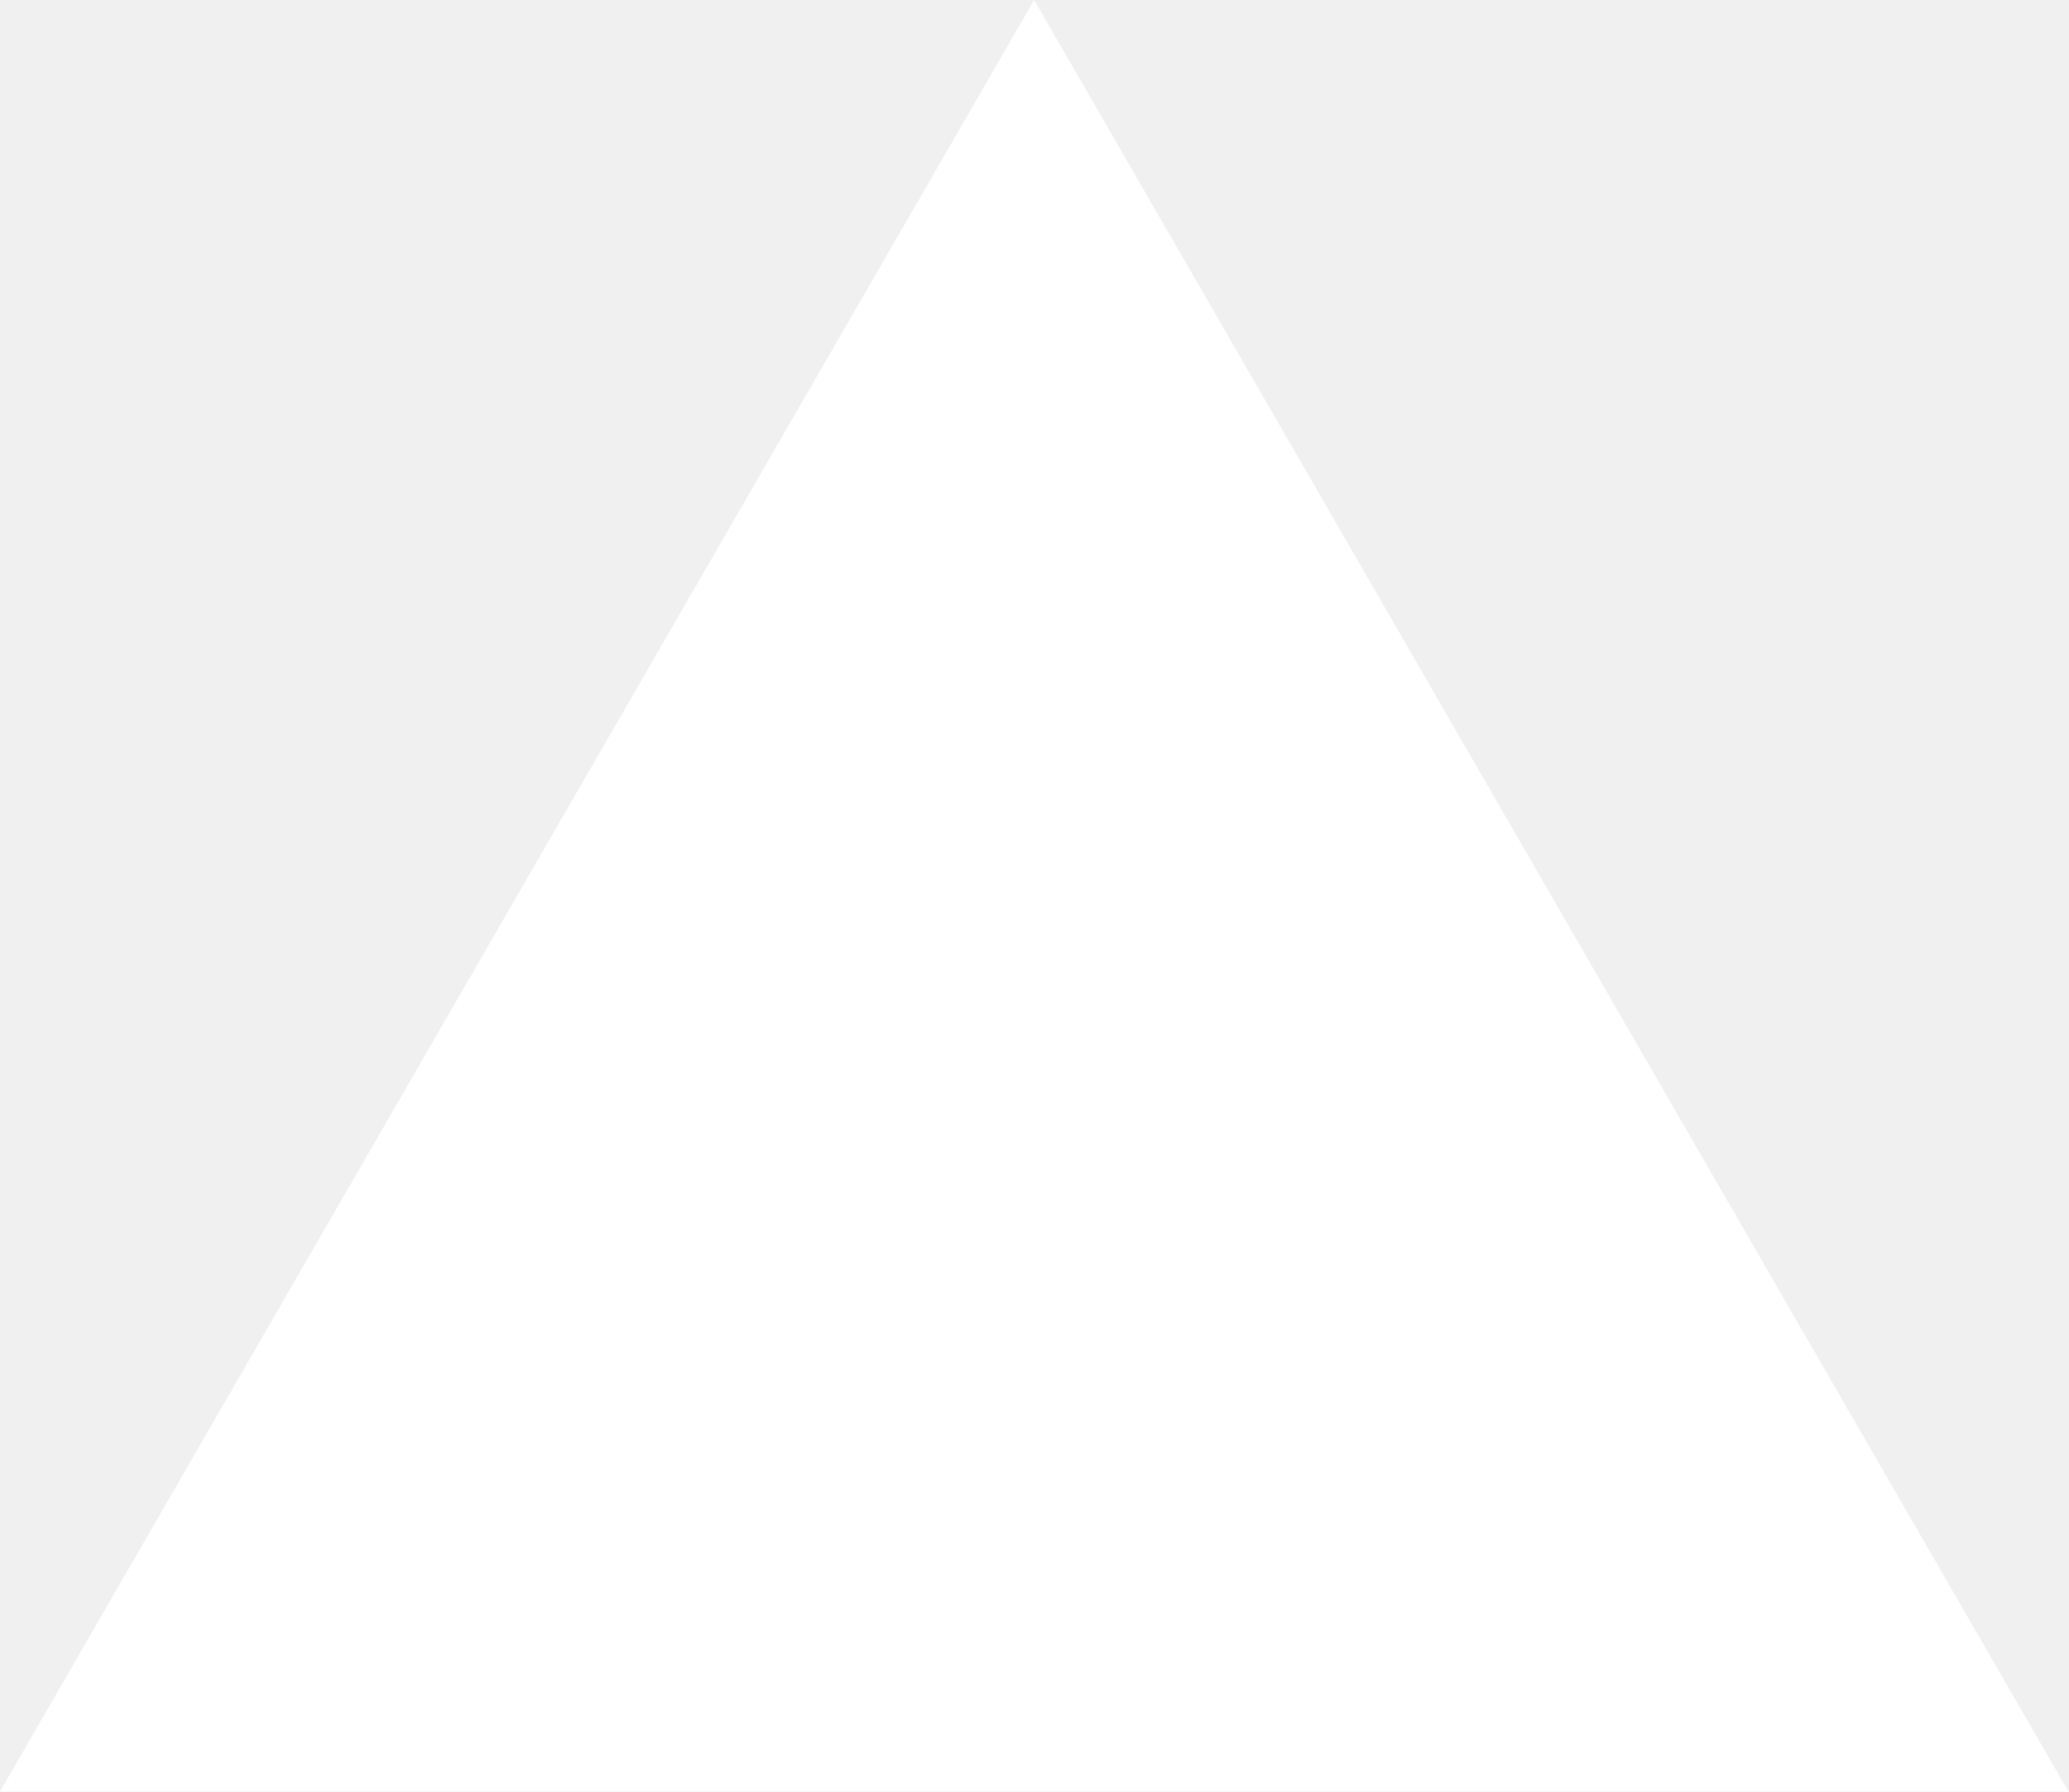
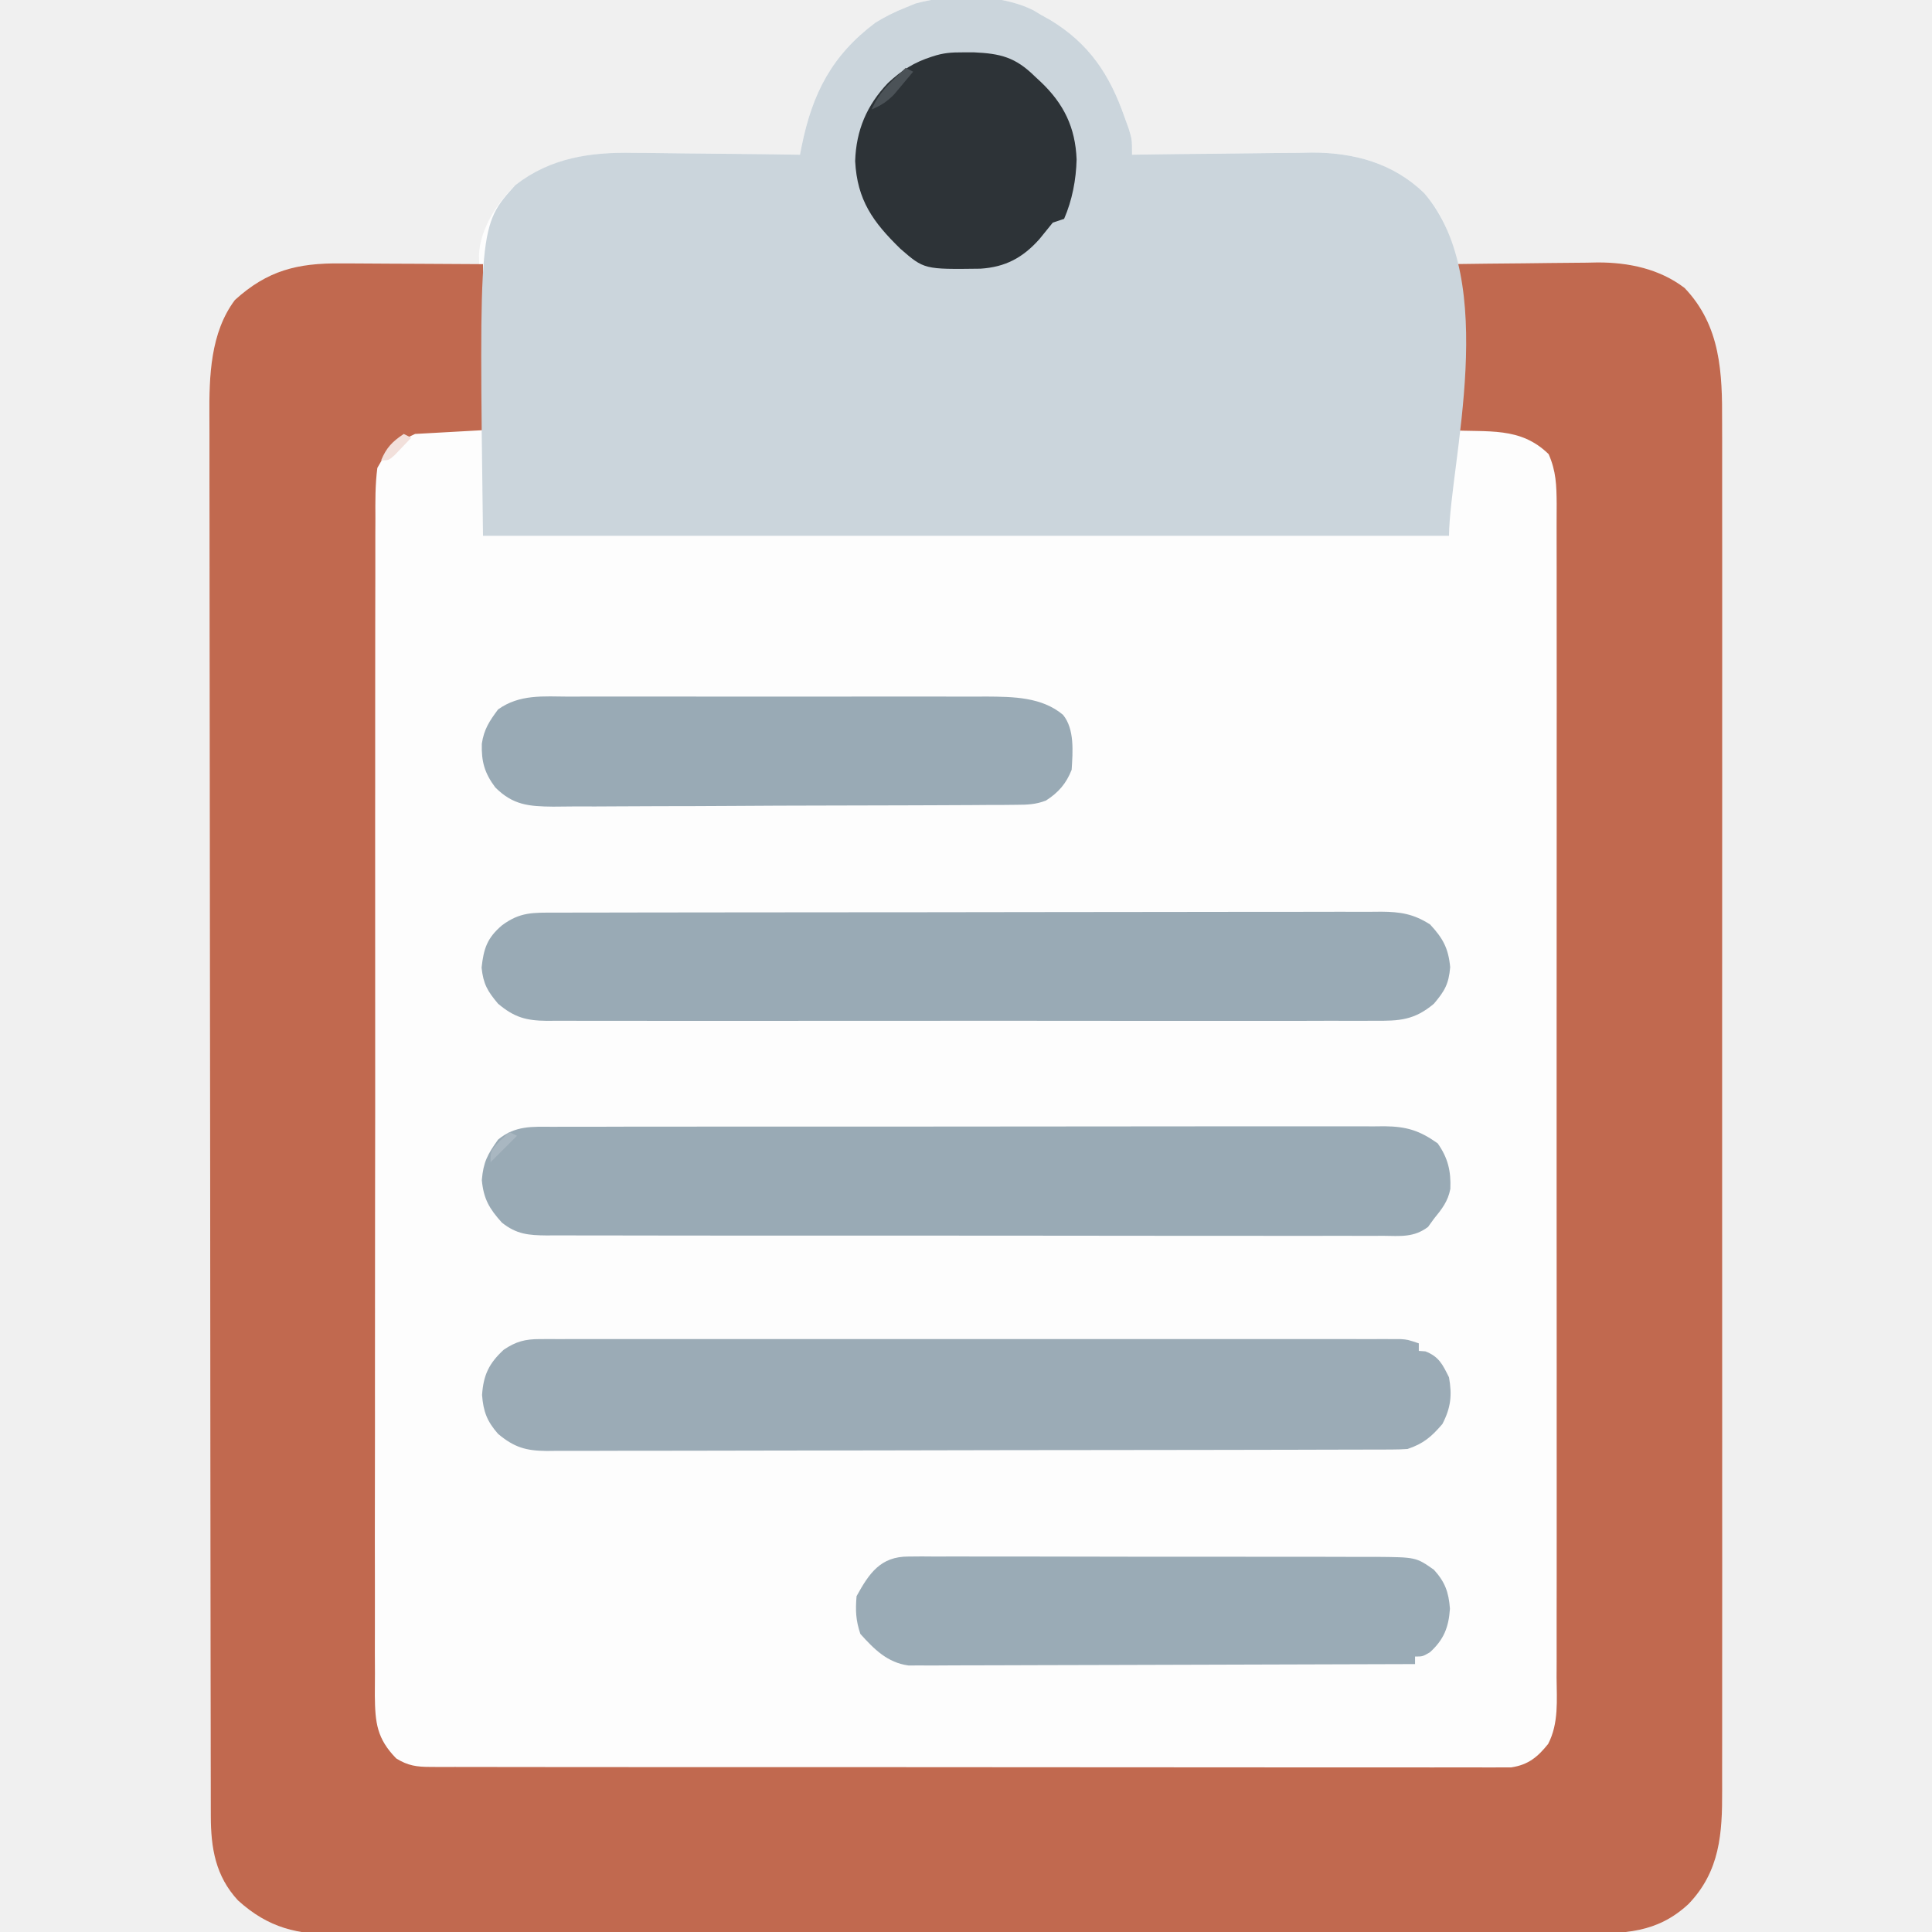
- <svg xmlns="http://www.w3.org/2000/svg" fill="none" viewBox="0 0 1155 1000">
-   <path d="m577.3 0 577.4 1000H0z" fill="#fff" />
+ <svg xmlns="http://www.w3.org/2000/svg" version="1.1" width="512" height="512">
+   <path d="M0 0 C0.69 0.414 1.379 0.828 2.09 1.254 C3.233 1.89 3.233 1.89 4.398 2.539 C14.722 8.789 20.174 17.007 24.09 28.254 C24.464 29.281 24.837 30.309 25.223 31.367 C26.09 34.254 26.09 34.254 26.09 38.254 C27.136 38.237 27.136 38.237 28.204 38.22 C34.837 38.119 41.47 38.044 48.103 37.995 C51.512 37.969 54.92 37.934 58.329 37.877 C62.263 37.811 66.198 37.788 70.133 37.766 C71.935 37.727 71.935 37.727 73.774 37.687 C84.946 37.684 95.318 40.494 103.508 48.426 C108.227 53.879 111.234 60.017 111.09 67.254 C111.654 67.245 112.219 67.236 112.8 67.227 C118.722 67.138 124.644 67.078 130.566 67.034 C132.771 67.014 134.975 66.987 137.179 66.952 C140.365 66.903 143.549 66.881 146.734 66.863 C147.706 66.843 148.677 66.822 149.678 66.801 C157.833 66.798 165.908 68.529 172.527 73.566 C182.132 83.64 182.532 96.064 182.471 109.278 C182.474 110.897 182.479 112.516 182.485 114.135 C182.497 118.565 182.491 122.994 182.482 127.423 C182.475 132.208 182.486 136.993 182.494 141.777 C182.507 151.142 182.504 160.507 182.496 169.872 C182.489 177.484 182.488 185.096 182.491 192.708 C182.492 193.792 182.492 194.876 182.493 195.992 C182.494 198.195 182.495 200.397 182.496 202.599 C182.504 223.24 182.494 243.881 182.478 264.523 C182.465 282.23 182.467 299.937 182.481 317.644 C182.497 338.214 182.503 358.783 182.494 379.353 C182.493 381.547 182.492 383.74 182.491 385.934 C182.491 387.013 182.49 388.093 182.49 389.205 C182.487 396.807 182.492 404.409 182.499 412.011 C182.507 421.276 182.505 430.541 182.489 439.806 C182.481 444.532 182.478 449.258 182.488 453.984 C182.497 458.313 182.492 462.641 182.476 466.969 C182.473 468.533 182.474 470.097 182.482 471.66 C182.531 483.151 181.915 493.15 173.559 501.848 C165.205 509.594 156.554 509.693 145.642 509.648 C144.17 509.653 142.697 509.659 141.225 509.667 C137.192 509.683 133.159 509.681 129.126 509.675 C124.771 509.673 120.417 509.687 116.062 509.699 C107.536 509.721 99.01 509.725 90.484 509.723 C83.553 509.722 76.622 509.726 69.691 509.733 C67.694 509.735 65.696 509.737 63.699 509.74 C62.208 509.741 62.208 509.741 60.686 509.743 C41.889 509.762 23.092 509.761 4.295 509.754 C-12.895 509.748 -30.086 509.769 -47.276 509.802 C-64.934 509.836 -82.592 509.851 -100.25 509.846 C-110.161 509.844 -120.072 509.849 -129.982 509.874 C-138.42 509.895 -146.857 509.899 -155.294 509.88 C-159.597 509.871 -163.9 509.87 -168.203 509.89 C-172.146 509.909 -176.088 509.904 -180.031 509.882 C-181.454 509.878 -182.876 509.882 -184.299 509.895 C-195.086 509.991 -202.755 508.211 -210.848 500.879 C-216.78 494.458 -218.031 487.081 -218.044 478.553 C-218.047 477.889 -218.049 477.226 -218.052 476.542 C-218.058 474.314 -218.058 472.086 -218.057 469.858 C-218.061 468.246 -218.064 466.634 -218.068 465.022 C-218.078 460.589 -218.082 456.156 -218.085 451.723 C-218.089 446.943 -218.098 442.163 -218.107 437.383 C-218.127 425.837 -218.137 414.292 -218.146 402.746 C-218.15 397.307 -218.156 391.869 -218.161 386.43 C-218.178 368.349 -218.192 350.267 -218.2 332.185 C-218.201 327.494 -218.203 322.802 -218.205 318.11 C-218.206 316.944 -218.206 315.778 -218.207 314.577 C-218.215 295.691 -218.24 276.805 -218.273 257.918 C-218.306 238.524 -218.324 219.129 -218.327 199.735 C-218.329 188.847 -218.338 177.96 -218.364 167.072 C-218.385 157.799 -218.393 148.526 -218.384 139.253 C-218.379 134.525 -218.381 129.796 -218.4 125.067 C-218.418 120.732 -218.417 116.397 -218.402 112.061 C-218.399 110.499 -218.403 108.937 -218.415 107.375 C-218.49 96.99 -218.173 85.422 -211.66 76.754 C-203.108 68.979 -195.202 66.943 -183.824 67.059 C-182.239 67.063 -182.239 67.063 -180.621 67.067 C-177.259 67.078 -173.897 67.103 -170.535 67.129 C-168.25 67.139 -165.965 67.148 -163.68 67.156 C-158.09 67.178 -152.5 67.212 -146.91 67.254 C-146.942 66.105 -146.942 66.105 -146.975 64.933 C-146.811 58.128 -142.147 50.952 -137.348 46.316 C-127.837 39.172 -117.56 37.516 -105.953 37.766 C-104.05 37.776 -104.05 37.776 -102.108 37.787 C-98.781 37.81 -95.457 37.855 -92.131 37.911 C-88.718 37.962 -85.305 37.985 -81.893 38.01 C-75.231 38.065 -68.571 38.148 -61.91 38.254 C-61.761 37.491 -61.612 36.728 -61.458 35.942 C-58.609 21.956 -53.43 11.879 -41.91 3.254 C-39.323 1.666 -36.736 0.358 -33.91 -0.746 C-33.043 -1.102 -32.175 -1.458 -31.281 -1.824 C-21.843 -4.405 -8.819 -4.448 0 0 Z " fill="#FDFDFD" transform="translate(273.9102,2.746094)" />
+   <path d="M0 0 C1.079 0.003 2.158 0.006 3.27 0.009 C6.704 0.02 10.137 0.045 13.57 0.07 C15.904 0.08 18.237 0.089 20.57 0.098 C26.279 0.118 31.987 0.157 37.695 0.195 C37.695 14.715 37.695 29.235 37.695 44.195 C31.755 44.525 25.815 44.855 19.695 45.195 C13.057 48.329 13.057 48.329 9.695 54.195 C9.115 58.661 9.152 63.09 9.181 67.588 C9.175 68.97 9.168 70.352 9.16 71.734 C9.141 75.526 9.147 79.318 9.158 83.111 C9.165 87.203 9.149 91.295 9.136 95.387 C9.114 103.402 9.114 111.417 9.122 119.431 C9.129 125.945 9.128 132.459 9.121 138.973 C9.12 139.9 9.119 140.827 9.118 141.782 C9.117 143.665 9.115 145.548 9.113 147.431 C9.096 165.091 9.105 182.751 9.122 200.411 C9.136 216.569 9.122 232.727 9.093 248.885 C9.064 265.475 9.053 282.065 9.062 298.655 C9.063 300.531 9.064 302.407 9.065 304.284 C9.066 305.207 9.066 306.13 9.067 307.081 C9.069 313.587 9.059 320.092 9.044 326.598 C9.027 334.527 9.027 342.456 9.05 350.385 C9.061 354.43 9.064 358.475 9.045 362.521 C9.029 366.225 9.035 369.929 9.06 373.633 C9.067 375.606 9.05 377.579 9.031 379.552 C9.107 386.764 9.572 390.941 14.695 396.195 C17.789 398.129 20.144 398.446 23.765 398.45 C24.794 398.456 25.823 398.461 26.883 398.467 C28.012 398.464 29.141 398.46 30.304 398.456 C31.505 398.46 32.705 398.464 33.942 398.468 C37.275 398.476 40.608 398.476 43.942 398.471 C47.536 398.469 51.131 398.478 54.725 398.485 C61.768 398.498 68.81 398.5 75.852 398.498 C81.576 398.496 87.299 398.498 93.022 398.502 C93.836 398.502 94.65 398.503 95.488 398.504 C97.142 398.505 98.795 398.506 100.449 398.507 C115.961 398.518 131.474 398.516 146.986 398.51 C161.183 398.505 175.38 398.516 189.577 398.535 C204.149 398.554 218.72 398.563 233.292 398.559 C241.475 398.557 249.658 398.56 257.841 398.574 C264.808 398.586 271.774 398.587 278.74 398.575 C282.295 398.569 285.85 398.568 289.405 398.58 C293.256 398.593 297.108 398.582 300.96 398.57 C302.086 398.577 303.213 398.584 304.374 398.592 C305.405 398.585 306.437 398.577 307.5 398.57 C308.833 398.57 308.833 398.57 310.194 398.57 C314.691 397.896 317.181 395.837 319.976 392.35 C322.815 386.861 322.245 380.74 322.203 374.714 C322.208 373.335 322.214 371.955 322.222 370.576 C322.239 366.795 322.231 363.014 322.218 359.233 C322.209 355.152 322.223 351.071 322.234 346.99 C322.252 338.999 322.248 331.008 322.236 323.018 C322.227 316.524 322.226 310.03 322.231 303.536 C322.231 302.15 322.231 302.15 322.232 300.735 C322.234 298.857 322.235 296.98 322.236 295.102 C322.248 277.497 322.235 259.892 322.213 242.287 C322.195 227.179 322.198 212.071 322.217 196.964 C322.238 179.42 322.247 161.876 322.234 144.332 C322.233 142.462 322.232 140.591 322.231 138.721 C322.23 137.8 322.229 136.88 322.229 135.932 C322.225 129.445 322.231 122.958 322.24 116.471 C322.252 108.567 322.249 100.663 322.227 92.759 C322.217 88.726 322.213 84.693 322.226 80.66 C322.238 76.968 322.231 73.277 322.21 69.585 C322.203 67.616 322.217 65.648 322.23 63.679 C322.186 58.762 322.085 55.086 320.101 50.548 C312.557 43.17 304.061 44.805 293.695 44.195 C293.695 29.675 293.695 15.155 293.695 0.195 C300.331 0.103 306.964 0.024 313.599 -0.024 C315.852 -0.044 318.105 -0.072 320.358 -0.106 C323.612 -0.155 326.866 -0.178 330.121 -0.195 C331.611 -0.226 331.611 -0.226 333.131 -0.258 C341.351 -0.26 349.455 1.429 356.133 6.508 C365.737 16.581 366.138 29.005 366.076 42.219 C366.08 43.838 366.084 45.457 366.09 47.077 C366.103 51.506 366.097 55.935 366.087 60.365 C366.081 65.15 366.091 69.934 366.099 74.719 C366.113 84.084 366.11 93.449 366.101 102.814 C366.094 110.426 366.093 118.037 366.097 125.649 C366.097 126.733 366.098 127.817 366.098 128.934 C366.099 131.136 366.1 133.338 366.101 135.54 C366.11 156.182 366.1 176.823 366.084 197.464 C366.07 215.171 366.073 232.878 366.086 250.585 C366.102 271.155 366.109 291.725 366.1 312.294 C366.099 314.488 366.098 316.682 366.097 318.875 C366.096 319.955 366.096 321.034 366.095 322.146 C366.093 329.748 366.097 337.35 366.104 344.953 C366.113 354.218 366.11 363.483 366.094 372.747 C366.086 377.474 366.083 382.2 366.093 386.926 C366.102 391.254 366.097 395.582 366.081 399.911 C366.078 401.474 366.08 403.038 366.087 404.602 C366.136 416.092 365.52 426.092 357.164 434.789 C348.81 442.535 340.16 442.635 329.247 442.59 C327.775 442.595 326.303 442.601 324.83 442.608 C320.797 442.625 316.765 442.622 312.732 442.617 C308.377 442.614 304.022 442.629 299.668 442.641 C291.142 442.662 282.616 442.666 274.09 442.665 C267.159 442.663 260.228 442.667 253.297 442.675 C251.299 442.677 249.302 442.679 247.305 442.681 C245.813 442.682 245.813 442.682 244.292 442.684 C225.495 442.703 206.698 442.702 187.901 442.695 C170.71 442.69 153.52 442.71 136.329 442.743 C118.671 442.777 101.014 442.792 83.356 442.788 C73.445 442.786 63.534 442.791 53.623 442.816 C45.186 442.837 36.749 442.84 28.312 442.821 C24.009 442.812 19.706 442.811 15.403 442.832 C11.46 442.85 7.517 442.846 3.574 442.823 C2.152 442.819 0.729 442.823 -0.693 442.837 C-11.481 442.933 -19.15 441.153 -27.242 433.82 C-33.175 427.399 -34.426 420.022 -34.439 411.494 C-34.441 410.831 -34.444 410.167 -34.446 409.483 C-34.453 407.255 -34.452 405.028 -34.452 402.8 C-34.455 401.188 -34.459 399.576 -34.463 397.964 C-34.473 393.531 -34.477 389.098 -34.479 384.665 C-34.483 379.885 -34.493 375.105 -34.502 370.325 C-34.521 358.779 -34.531 347.233 -34.54 335.687 C-34.545 330.249 -34.55 324.81 -34.555 319.372 C-34.572 301.29 -34.587 283.209 -34.594 265.127 C-34.596 260.435 -34.598 255.743 -34.6 251.052 C-34.6 249.886 -34.601 248.72 -34.601 247.518 C-34.61 228.632 -34.635 209.746 -34.667 190.86 C-34.701 171.465 -34.719 152.071 -34.722 132.676 C-34.724 121.789 -34.733 110.901 -34.758 100.014 C-34.78 90.741 -34.788 81.468 -34.778 72.195 C-34.774 67.466 -34.776 62.738 -34.795 58.009 C-34.813 53.673 -34.812 49.338 -34.796 45.003 C-34.794 43.441 -34.798 41.879 -34.81 40.317 C-34.884 29.932 -34.568 18.364 -28.055 9.695 C-19.427 1.852 -11.472 -0.114 0 0 Z " fill="#C1694F" transform="translate(90.30469,69.80469)" />
+   <path d="M0 0 C0.69 0.414 1.379 0.828 2.09 1.254 C3.233 1.89 3.233 1.89 4.398 2.539 C14.722 8.789 20.174 17.007 24.09 28.254 C24.464 29.281 24.837 30.309 25.223 31.367 C26.09 34.254 26.09 34.254 26.09 38.254 C27.136 38.237 27.136 38.237 28.204 38.22 C34.837 38.119 41.47 38.044 48.103 37.995 C51.512 37.969 54.92 37.934 58.329 37.877 C62.263 37.811 66.198 37.788 70.133 37.766 C71.935 37.727 71.935 37.727 73.774 37.687 C84.946 37.684 95.318 40.494 103.508 48.426 C123.675 71.73 110.344 119.656 110.09 139.254 C25.61 139.254 -58.87 139.254 -145.91 139.254 C-146.979 56.961 -146.979 56.961 -137.348 46.316 C-128.016 39.062 -117.43 37.519 -105.953 37.766 C-104.05 37.776 -104.05 37.776 -102.108 37.787 C-98.781 37.81 -95.457 37.855 -92.131 37.911 C-88.718 37.962 -85.305 37.985 -81.893 38.01 C-75.231 38.065 -68.571 38.148 -61.91 38.254 C-61.761 37.491 -61.612 36.728 -61.458 35.942 C-58.609 21.956 -53.43 11.879 -41.91 3.254 C-39.323 1.666 -36.736 0.358 -33.91 -0.746 C-32.609 -1.28 -32.609 -1.28 -31.281 -1.824 C-21.843 -4.405 -8.819 -4.448 0 0 Z " fill="#CBD5DC" transform="translate(273.9102,2.746094)" />
+   <path d="M0 0 C0.819 -0.003 1.638 -0.005 2.483 -0.008 C3.832 -0.005 3.832 -0.005 5.209 -0.001 C6.165 -0.003 7.121 -0.004 8.106 -0.006 C11.323 -0.01 14.541 -0.007 17.758 -0.004 C20.059 -0.005 22.36 -0.007 24.661 -0.009 C30.921 -0.013 37.181 -0.012 43.442 -0.008 C49.982 -0.006 56.523 -0.008 63.064 -0.01 C74.755 -0.012 86.445 -0.009 98.135 -0.004 C108.739 0.001 119.343 0 129.948 -0.005 C142.255 -0.01 154.563 -0.012 166.871 -0.009 C173.388 -0.007 179.906 -0.007 186.423 -0.01 C192.55 -0.013 198.676 -0.011 204.802 -0.006 C207.055 -0.004 209.309 -0.005 211.562 -0.007 C214.628 -0.01 217.694 -0.006 220.761 -0.001 C221.66 -0.003 222.56 -0.006 223.487 -0.008 C224.716 -0.004 224.716 -0.004 225.97 0 C226.678 0 227.386 0 228.115 0 C229.985 0.126 229.985 0.126 232.985 1.126 C232.985 1.786 232.985 2.446 232.985 3.126 C233.562 3.167 234.14 3.208 234.735 3.251 C238.338 4.652 239.281 6.719 240.985 10.126 C241.835 14.889 241.47 18.191 239.235 22.501 C236.337 25.882 234.209 27.718 229.985 29.126 C228.646 29.218 227.304 29.257 225.962 29.26 C224.731 29.267 224.731 29.267 223.475 29.274 C222.573 29.273 221.672 29.273 220.743 29.273 C219.785 29.277 218.827 29.28 217.84 29.284 C214.616 29.295 211.391 29.299 208.167 29.303 C205.861 29.309 203.555 29.316 201.249 29.323 C194.974 29.34 188.7 29.351 182.425 29.359 C178.507 29.364 174.589 29.37 170.671 29.376 C159.824 29.393 148.976 29.408 138.129 29.415 C135.314 29.417 132.5 29.419 129.685 29.421 C128.636 29.422 128.636 29.422 127.565 29.422 C116.231 29.431 104.896 29.456 93.561 29.489 C81.924 29.522 70.287 29.539 58.65 29.543 C52.116 29.545 45.582 29.554 39.048 29.579 C32.903 29.603 26.758 29.607 20.613 29.597 C18.356 29.596 16.099 29.602 13.843 29.616 C10.764 29.634 7.686 29.627 4.608 29.614 C3.713 29.625 2.818 29.636 1.896 29.647 C-3.568 29.59 -6.672 28.754 -11.015 25.126 C-13.918 21.823 -14.931 19.244 -15.265 14.813 C-14.904 9.488 -13.43 6.434 -9.515 2.813 C-6.272 0.624 -3.827 0.001 0 0 Z " fill="#9BABB6" transform="translate(143.0152,354.8742)" />
+   <path d="M0 0 C0.967 -0.005 1.934 -0.011 2.931 -0.016 C6.174 -0.031 9.417 -0.023 12.661 -0.016 C14.985 -0.022 17.309 -0.029 19.634 -0.037 C25.95 -0.055 32.266 -0.054 38.582 -0.048 C44.52 -0.045 50.457 -0.053 56.395 -0.06 C68.874 -0.073 81.353 -0.068 93.832 -0.056 C105.244 -0.046 116.655 -0.059 128.067 -0.083 C139.789 -0.108 151.51 -0.117 163.232 -0.111 C169.811 -0.107 176.391 -0.11 182.97 -0.127 C189.157 -0.142 195.344 -0.138 201.531 -0.12 C203.802 -0.116 206.073 -0.119 208.343 -0.13 C211.443 -0.143 214.543 -0.131 217.643 -0.114 C218.99 -0.128 218.99 -0.128 220.365 -0.143 C226.215 -0.074 229.655 0.977 234.448 4.388 C237.193 8.283 237.991 11.757 237.804 16.435 C237.204 19.729 235.536 21.836 233.448 24.388 C232.938 25.094 232.427 25.8 231.9 26.528 C228.132 29.386 224.575 28.937 219.966 28.889 C218.994 28.894 218.022 28.9 217.021 28.906 C213.756 28.919 210.491 28.904 207.226 28.889 C204.889 28.893 202.551 28.899 200.214 28.906 C193.859 28.92 187.504 28.909 181.148 28.892 C175.177 28.88 169.206 28.884 163.235 28.887 C151.402 28.893 139.57 28.879 127.737 28.854 C116.255 28.83 104.773 28.823 93.29 28.834 C80.789 28.845 68.287 28.847 55.786 28.833 C49.168 28.825 42.55 28.821 35.931 28.827 C29.709 28.832 23.487 28.822 17.264 28.8 C14.978 28.795 12.692 28.794 10.406 28.799 C7.29 28.805 4.174 28.793 1.058 28.775 C-0.305 28.784 -0.305 28.784 -1.696 28.794 C-6.48 28.745 -9.669 28.494 -13.552 25.388 C-16.88 21.69 -18.383 19.142 -18.864 14.138 C-18.463 9.321 -17.35 7.321 -14.552 3.388 C-10.009 -0.337 -5.6 -0.037 0 0 Z " fill="#99AAB5" transform="translate(146.5516,298.6123)" />
+   <path d="M0 0 C1.436 -0.004 1.436 -0.004 2.9 -0.009 C6.128 -0.018 9.355 -0.019 12.582 -0.021 C14.888 -0.025 17.194 -0.03 19.5 -0.036 C25.779 -0.049 32.058 -0.055 38.337 -0.06 C42.257 -0.063 46.177 -0.067 50.097 -0.071 C60.949 -0.083 71.801 -0.094 82.652 -0.097 C83.695 -0.097 83.695 -0.097 84.758 -0.098 C85.454 -0.098 86.151 -0.098 86.868 -0.098 C88.28 -0.099 89.691 -0.099 91.102 -0.1 C91.803 -0.1 92.503 -0.1 93.224 -0.1 C104.565 -0.104 115.907 -0.122 127.248 -0.145 C138.889 -0.169 150.531 -0.181 162.172 -0.182 C168.71 -0.184 175.247 -0.189 181.784 -0.207 C187.933 -0.224 194.083 -0.226 200.232 -0.217 C202.49 -0.216 204.749 -0.221 207.007 -0.231 C210.088 -0.243 213.168 -0.238 216.249 -0.227 C217.144 -0.235 218.04 -0.243 218.963 -0.251 C224.019 -0.211 227.5 0.328 231.878 3.14 C235.28 6.817 236.717 9.427 237.191 14.453 C236.813 18.906 235.746 20.745 232.878 24.14 C227.696 28.505 223.71 28.713 217.238 28.648 C215.791 28.658 215.791 28.658 214.315 28.667 C211.086 28.683 207.857 28.671 204.628 28.658 C202.312 28.663 199.996 28.671 197.68 28.679 C191.39 28.698 185.102 28.69 178.812 28.678 C172.233 28.668 165.653 28.677 159.074 28.683 C147.316 28.692 135.559 28.679 123.802 28.658 C113.145 28.64 102.488 28.643 91.831 28.662 C79.451 28.683 67.071 28.691 54.691 28.679 C48.139 28.673 41.587 28.672 35.036 28.686 C28.876 28.697 22.717 28.689 16.558 28.666 C14.296 28.661 12.035 28.662 9.773 28.671 C6.688 28.682 3.604 28.668 0.519 28.648 C-0.826 28.662 -0.826 28.662 -2.198 28.675 C-7.662 28.607 -10.792 27.786 -15.122 24.14 C-17.926 20.82 -19.04 18.918 -19.497 14.578 C-18.942 9.496 -18.013 6.712 -14.122 3.39 C-9.323 -0.209 -5.835 -0.006 0 0 Z " fill="#99AAB5" transform="translate(147.1216,241.8596)" />
+   <path d="M0 0 C1.166 -0.01 2.333 -0.02 3.535 -0.03 C4.81 -0.02 6.086 -0.01 7.401 -0.001 C8.761 -0.004 10.122 -0.01 11.482 -0.017 C15.174 -0.031 18.866 -0.02 22.559 -0.003 C26.425 0.011 30.291 0.004 34.157 0.001 C40.652 -0.002 47.147 0.011 53.642 0.035 C61.144 0.061 68.647 0.063 76.15 0.051 C83.372 0.04 90.594 0.047 97.816 0.061 C100.886 0.067 103.957 0.067 107.028 0.062 C110.648 0.057 114.267 0.067 117.887 0.089 C119.844 0.097 121.802 0.09 123.759 0.084 C134.547 0.175 134.547 0.175 139.282 3.501 C142.225 6.748 143.2 9.415 143.532 13.814 C143.197 18.767 141.92 22.013 138.22 25.376 C136.282 26.501 136.282 26.501 134.282 26.501 C134.282 27.161 134.282 27.821 134.282 28.501 C116.506 28.571 98.73 28.624 80.954 28.657 C72.7 28.672 64.446 28.693 56.192 28.728 C48.998 28.757 41.804 28.777 34.61 28.783 C30.801 28.787 26.992 28.797 23.183 28.818 C19.597 28.839 16.011 28.845 12.425 28.841 C10.483 28.842 8.541 28.858 6.599 28.874 C5.439 28.87 4.279 28.866 3.085 28.862 C1.576 28.866 1.576 28.866 0.037 28.87 C-5.543 28.123 -9.062 24.563 -12.718 20.501 C-13.924 16.882 -14.04 14.309 -13.718 10.501 C-10.333 4.337 -7.321 0.002 0 0 Z " fill="#9AABB6" transform="translate(240.7176,412.4988)" />
+   <path d="M0 0 C1.925 -0.008 1.925 -0.008 3.89 -0.016 C7.4 -0.03 10.911 -0.024 14.421 -0.015 C18.105 -0.007 21.788 -0.014 25.471 -0.019 C31.659 -0.024 37.847 -0.017 44.035 -0.003 C51.172 0.013 58.308 0.008 65.445 -0.008 C71.586 -0.022 77.727 -0.024 83.869 -0.016 C87.53 -0.011 91.192 -0.011 94.853 -0.021 C98.942 -0.031 103.029 -0.017 107.117 0 C108.319 -0.006 109.521 -0.012 110.759 -0.018 C117.758 0.034 125.324 0.097 130.951 4.811 C134.08 8.602 133.539 14.718 133.253 19.388 C131.834 23.005 129.757 25.431 126.431 27.546 C123.705 28.6 121.503 28.652 118.58 28.669 C116.845 28.686 116.845 28.686 115.075 28.704 C113.81 28.706 112.545 28.708 111.242 28.71 C109.893 28.72 108.544 28.73 107.195 28.741 C103.534 28.767 99.873 28.78 96.211 28.789 C93.922 28.794 91.634 28.803 89.345 28.812 C82.179 28.839 75.013 28.858 67.847 28.866 C59.583 28.875 51.319 28.91 43.055 28.968 C36.662 29.011 30.269 29.031 23.875 29.034 C20.059 29.036 16.244 29.048 12.428 29.084 C8.836 29.117 5.246 29.121 1.655 29.103 C-0.285 29.101 -2.224 29.129 -4.163 29.157 C-10.632 29.095 -14.799 28.745 -19.492 24.066 C-22.306 20.306 -23.202 17.256 -23.06 12.482 C-22.491 8.669 -21.064 6.497 -18.747 3.388 C-13.022 -0.69 -6.736 -0.034 0 0 Z " fill="#99AAB5" transform="translate(150.7473,184.6118)" />
+   <path d="M0 0 C0.913 -0.003 1.825 -0.005 2.766 -0.008 C9.91 0.31 13.849 1.291 19 6.375 C19.773 7.092 19.773 7.092 20.562 7.824 C26.677 13.64 29.729 19.892 30.062 28.375 C29.933 33.74 28.89 39.193 26.75 44.125 C25.76 44.455 24.77 44.785 23.75 45.125 C22.562 46.577 21.377 48.03 20.207 49.496 C15.775 54.451 11.173 56.906 4.578 57.328 C-10.337 57.524 -10.337 57.524 -16.625 52.062 C-23.906 44.968 -28.087 39.173 -28.625 28.812 C-28.358 20.644 -25.556 14.031 -19.938 8.125 C-16.223 4.698 -13.046 2.66 -8.25 1.125 C-5.226 0.117 -3.161 -0.009 0 0 Z " fill="#2D3337" transform="translate(255.25,13.875)" />
+   <path d="M0 0 C0.66 0.33 1.32 0.66 2 1 C0.925 2.299 -0.16 3.589 -1.25 4.875 C-1.853 5.594 -2.457 6.314 -3.078 7.055 C-4.971 8.971 -6.537 9.964 -9 11 C-7.592 7.785 -5.897 5.678 -3.375 3.25 C-2.743 2.636 -2.112 2.023 -1.461 1.391 C-0.738 0.702 -0.738 0.702 0 0 Z " fill="#4B5257" transform="translate(240,18)" />
+   <path d="M0 0 C0.66 0.33 1.32 0.66 2 1 C1.048 2.006 0.088 3.005 -0.875 4 C-1.409 4.557 -1.942 5.114 -2.492 5.688 C-4 7 -4 7 -6 7 C-4.607 3.633 -3.021 2.014 0 0 Z " fill="#F2E0DB" transform="translate(107,115)" />
+   <path d="M0 0 C0.66 0.33 1.32 0.66 2 1 C-0.31 3.31 -2.62 5.62 -5 8 C-5 5 -5 5 -2.5 2.312 C-1.675 1.549 -0.85 0.786 0 0 Z " fill="#A9B7C1" transform="translate(135,300)" />
</svg>
